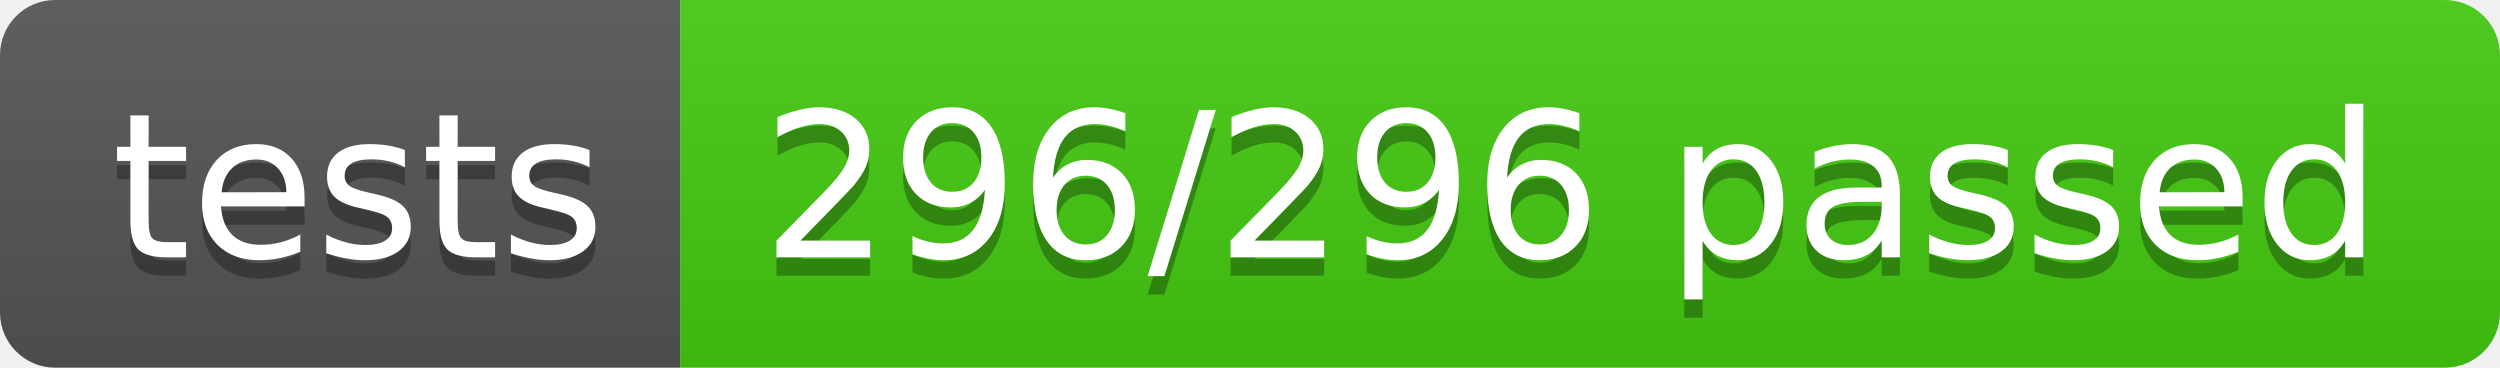
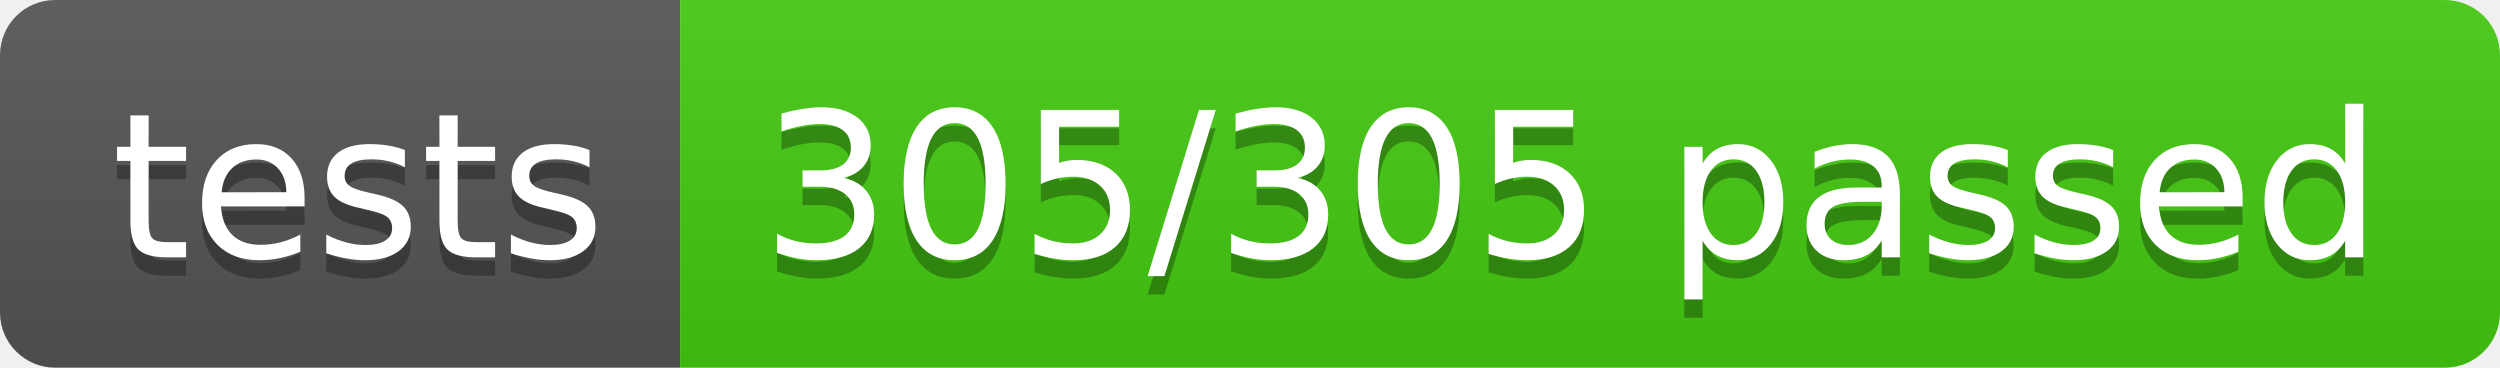
- <svg xmlns="http://www.w3.org/2000/svg" width="136" height="20" role="img" aria-label="tests: 296/296 passed">
+ <svg xmlns="http://www.w3.org/2000/svg" width="136" height="20" role="img" aria-label="tests: 305/305 passed">
  <linearGradient id="s" x2="0" y2="100%">
    <stop offset="0" stop-color="#bbb" stop-opacity=".1" />
    <stop offset="1" stop-opacity=".1" />
  </linearGradient>
  <clipPath id="r">
    <rect width="136" height="20" rx="3" fill="#fff" />
  </clipPath>
  <g clip-path="url(#r)">
    <rect width="37" height="20" fill="#555" />
    <rect x="37" width="99" height="20" fill="#4c1" />
    <rect width="136" height="20" fill="url(#s)" />
  </g>
  <g fill="#fff" text-anchor="middle" font-family="Verdana,Geneva,DejaVu Sans,sans-serif" text-rendering="geometricPrecision" font-size="110">
    <text aria-hidden="true" x="195" y="150" fill="#010101" fill-opacity=".3" transform="scale(.1)" textLength="270">tests</text>
    <text x="195" y="140" transform="scale(.1)" fill="#fff" textLength="270">tests</text>
-     <text aria-hidden="true" x="855" y="150" fill="#010101" fill-opacity=".3" transform="scale(.1)" textLength="890">296/296 passed</text>
-     <text x="855" y="140" transform="scale(.1)" fill="#fff" textLength="890">296/296 passed</text>
+     <text aria-hidden="true" x="855" y="150" fill="#010101" fill-opacity=".3" transform="scale(.1)" textLength="890">305/305 passed</text>
+     <text x="855" y="140" transform="scale(.1)" fill="#fff" textLength="890">305/305 passed</text>
  </g>
</svg>
